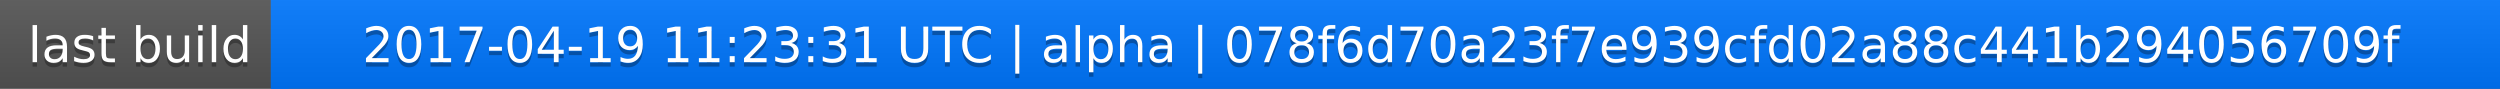
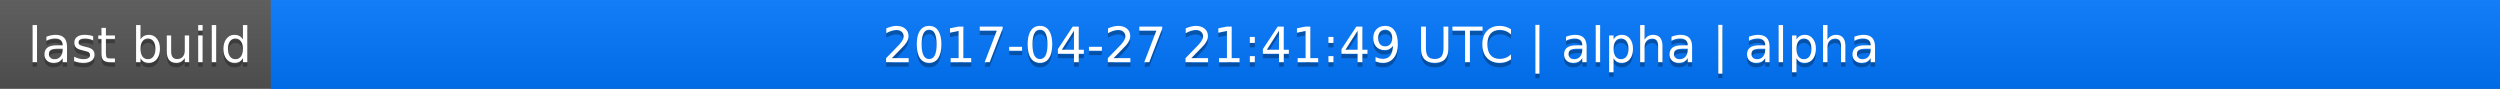
<svg xmlns="http://www.w3.org/2000/svg" width="563" height="20">
  <linearGradient id="a" x2="0" y2="100%">
    <stop offset="0" stop-color="#bbb" stop-opacity=".1" />
    <stop offset="1" stop-opacity=".1" />
  </linearGradient>
  <rect rx="0" width="563" height="20" fill="#555" />
  <rect rx="0" x="61" width="502" height="20" fill="#07f" />
  <path fill="#07f" d="M61 0h4v20h-4z" />
  <rect rx="0" width="563" height="20" fill="url(#a)" />
  <g fill="#fff" text-anchor="middle" font-family="DejaVu Sans,Verdana,Geneva,sans-serif" font-size="11">
    <text x="31.5" y="15" fill="#010101" fill-opacity=".3">last build</text>
    <text x="31.5" y="14">last build</text>
-     <text x="311" y="15" fill="#010101" fill-opacity=".3">2017-04-19 11:23:31 UTC | alpha | 078f6d70a23f7e939cfd02a88c441b294056709f</text>
-     <text x="311" y="14">2017-04-19 11:23:31 UTC | alpha | 078f6d70a23f7e939cfd02a88c441b294056709f</text>
+     <text x="311" y="15" fill="#010101" fill-opacity=".3">2017-04-27 21:41:49 UTC | alpha | alpha</text>
+     <text x="311" y="14">2017-04-27 21:41:49 UTC | alpha | alpha</text>
  </g>
</svg>
